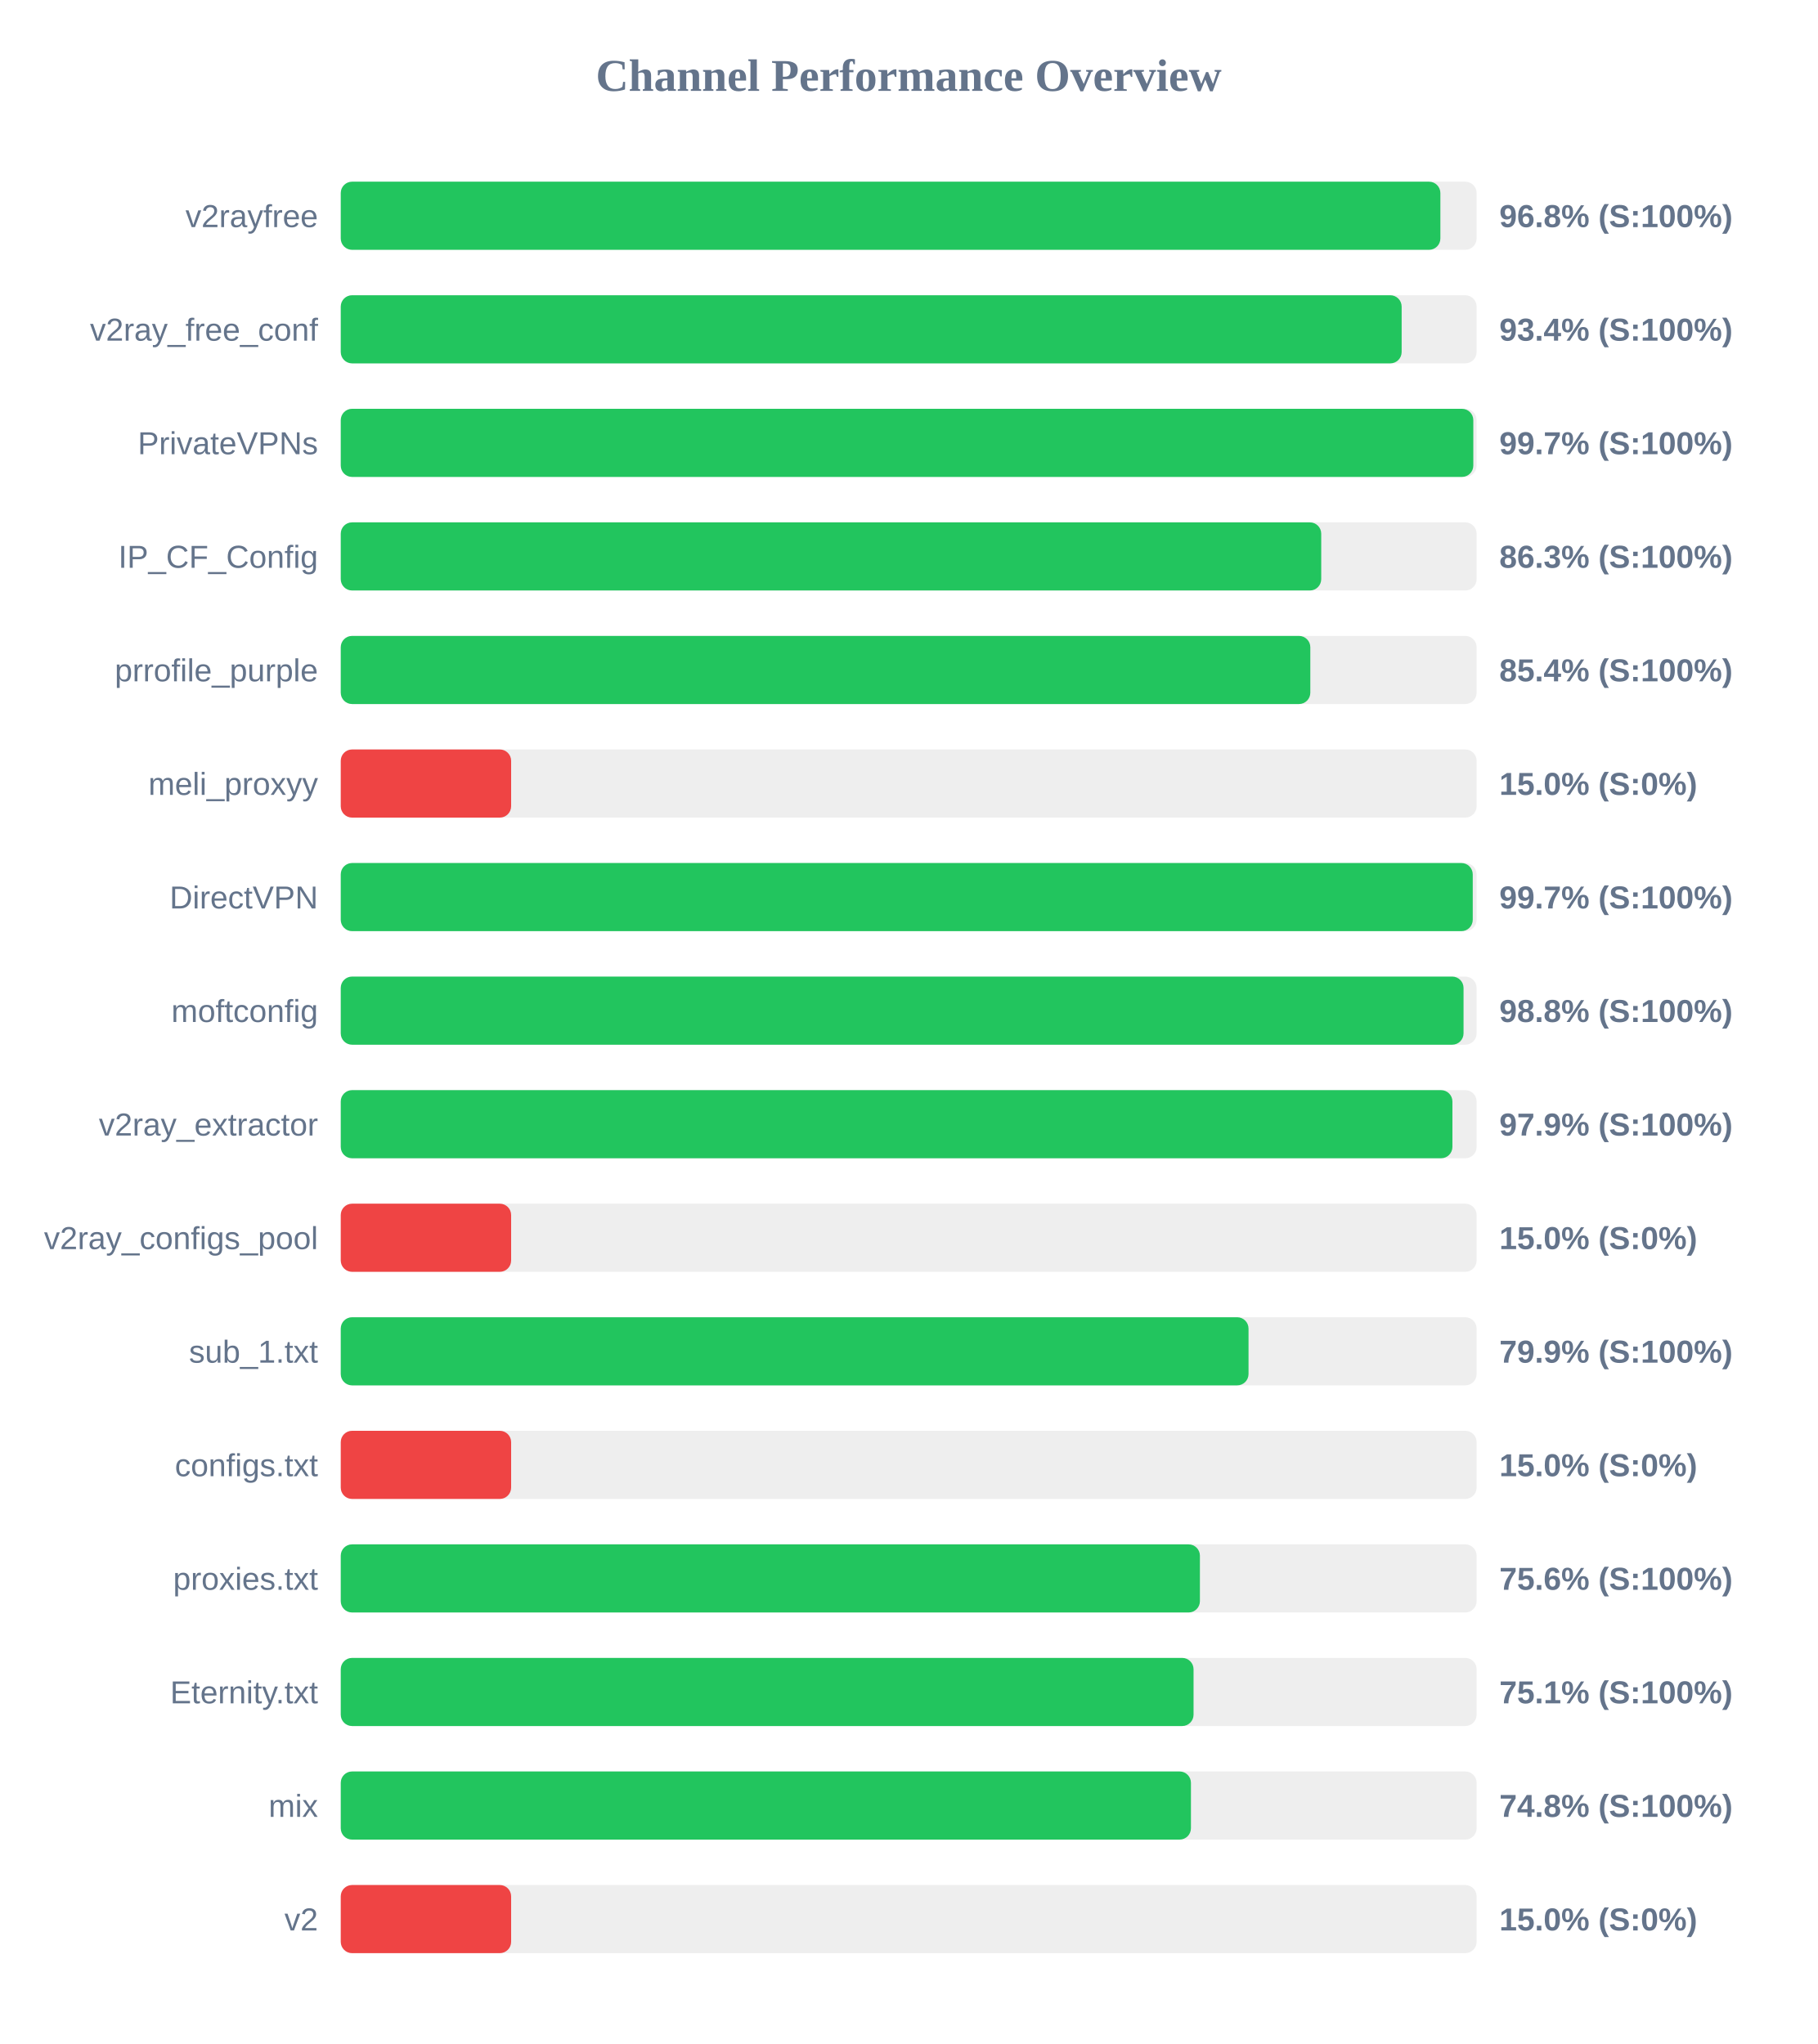
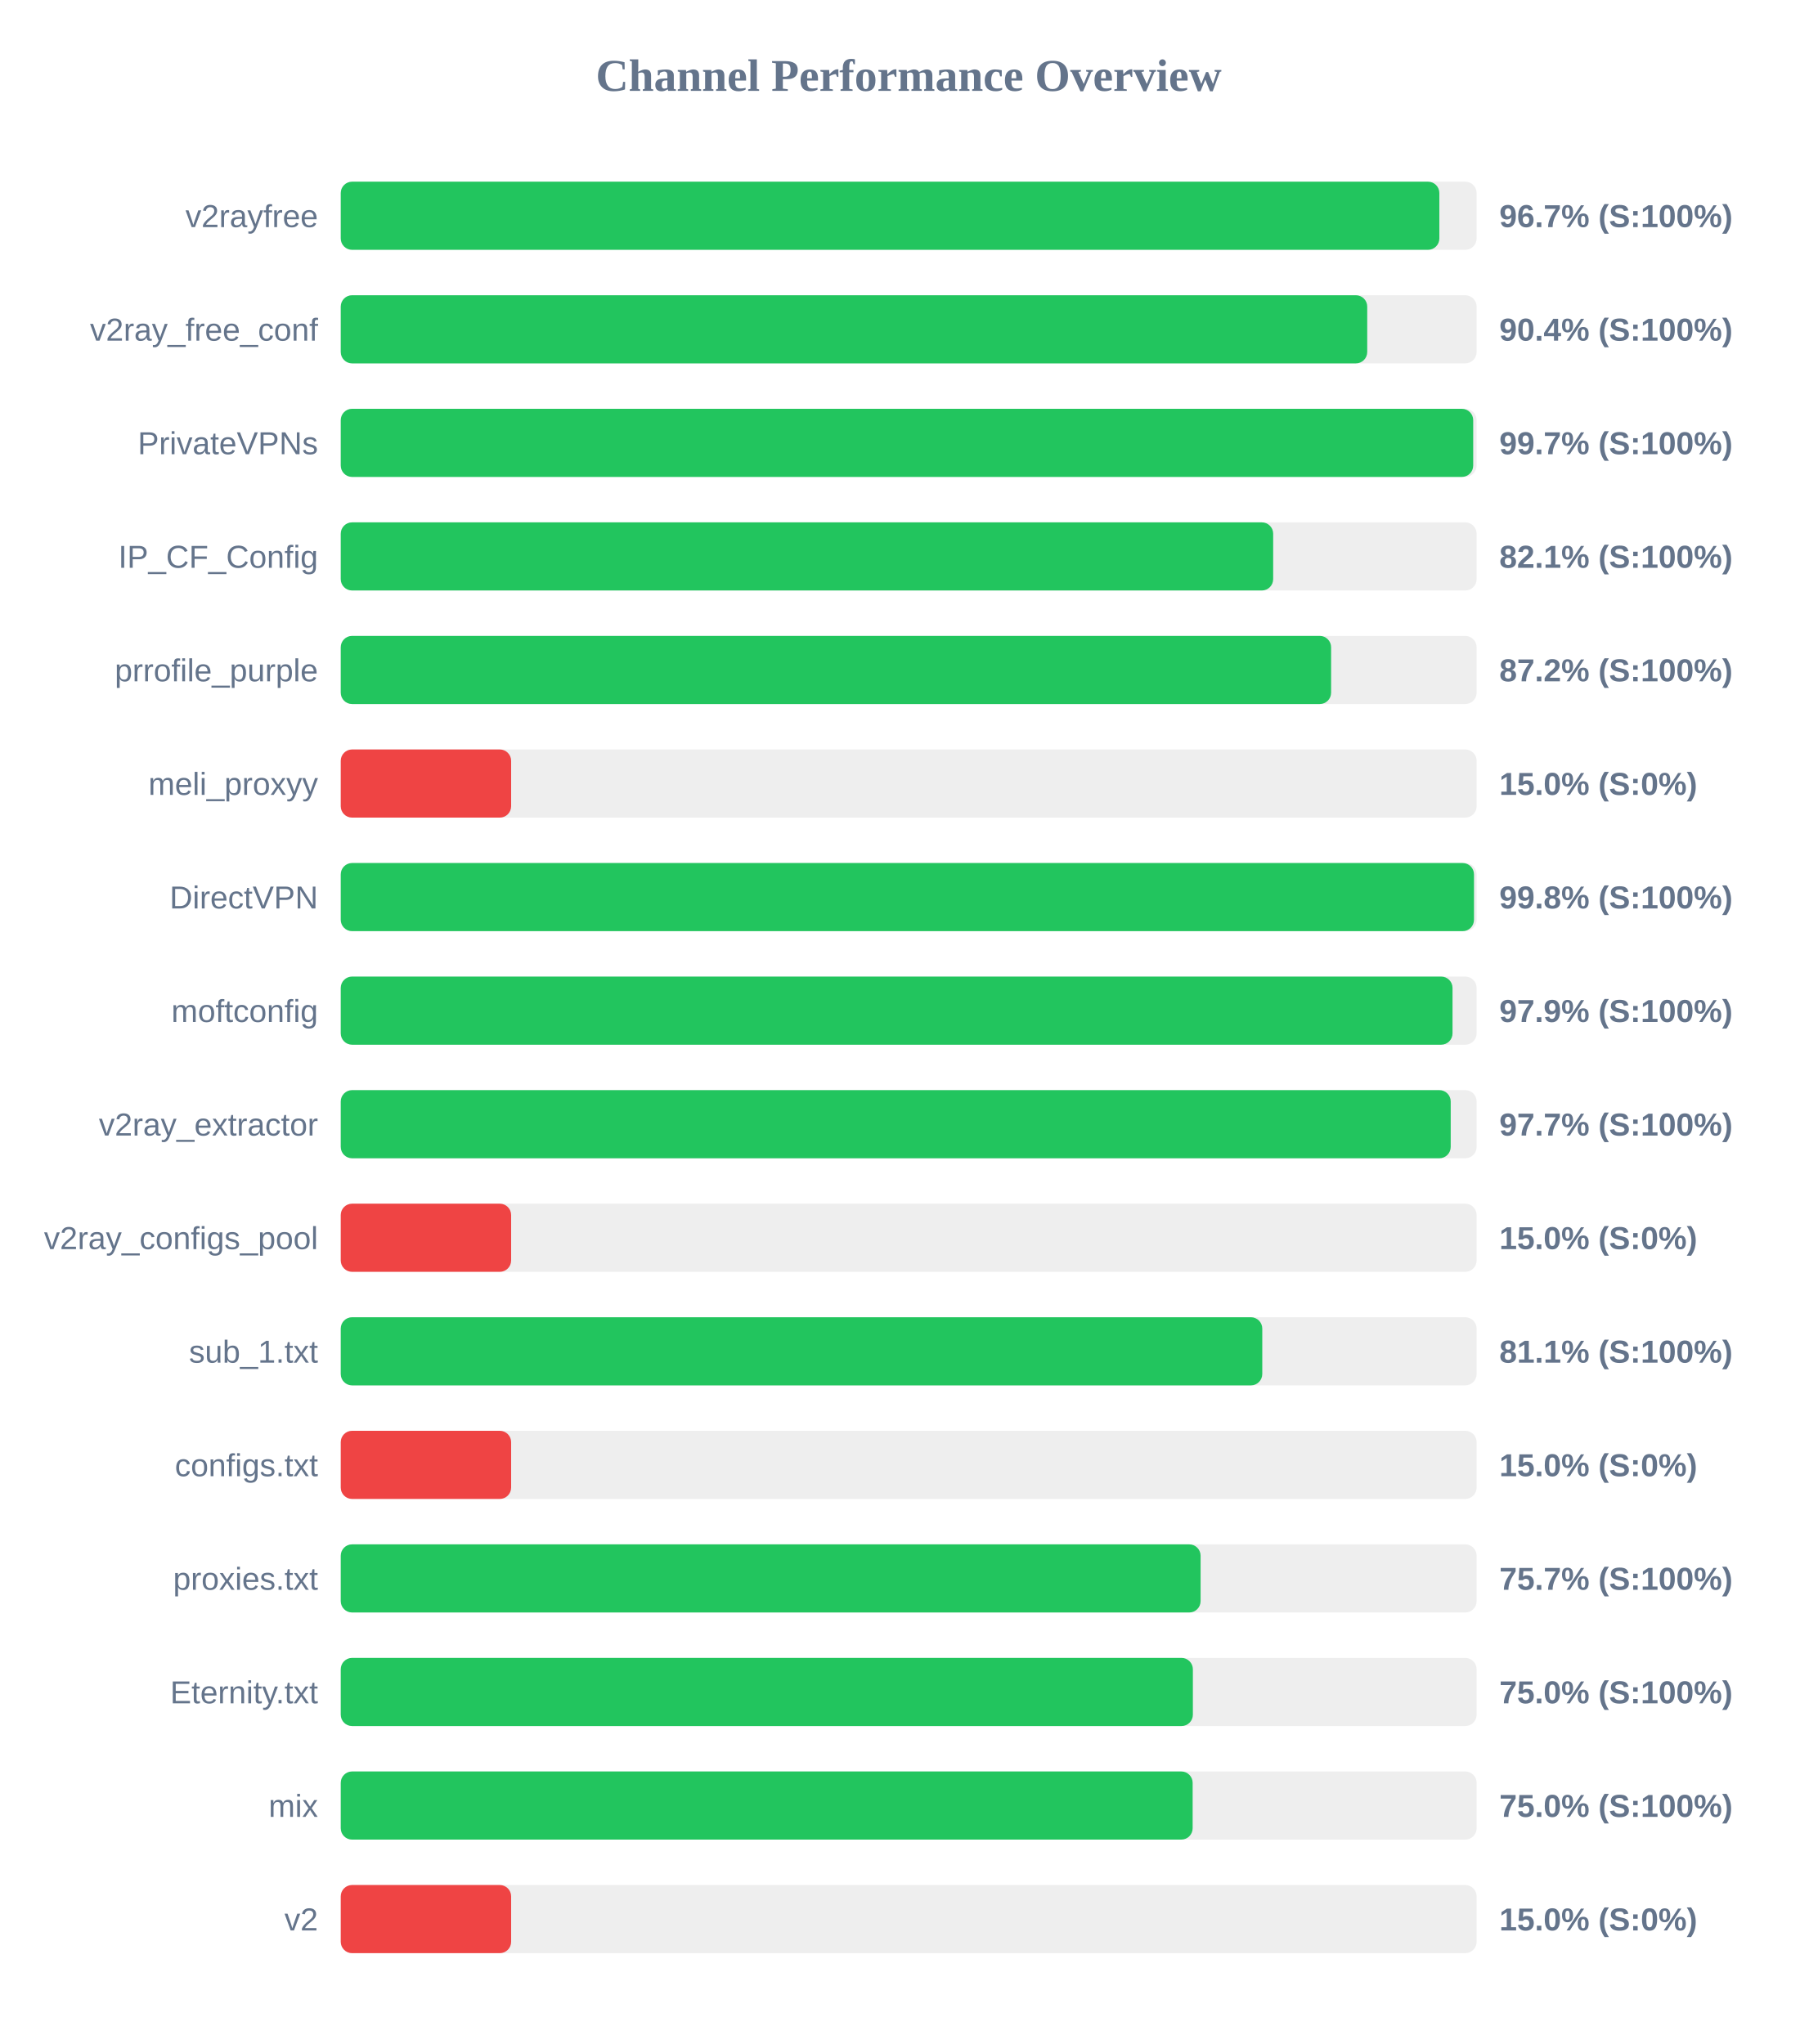
<svg xmlns="http://www.w3.org/2000/svg" width="800" height="900" version="1.1">
  <style>
        .row { font: 14px Arial; fill: #64748b; }
        .score { font: bold 14px Arial; fill: #64748b; }
    </style>
  <text x="400" y="40" text-anchor="middle" font-size="20px" font-weight="bold" fill="#64748b">Channel Performance Overview</text>
  <rect x="150" y="80" width="500" height="30" fill="#eee" rx="5" />
-   <rect x="150" y="80" width="484.05" height="30" fill="#22c55e" rx="5" />
+   <rect x="150" y="80" width="483.6" height="30" fill="#22c55e" rx="5" />
  <text x="140" y="100" text-anchor="end" class="row">v2rayfree</text>
-   <text x="660" y="100" text-anchor="start" class="score">96.8% (S:100%)</text>
+   <text x="660" y="100" text-anchor="start" class="score">96.7% (S:100%)</text>
  <rect x="150" y="130" width="500" height="30" fill="#eee" rx="5" />
-   <rect x="150" y="130" width="467.0" height="30" fill="#22c55e" rx="5" />
+   <rect x="150" y="130" width="451.85" height="30" fill="#22c55e" rx="5" />
  <text x="140" y="150" text-anchor="end" class="row">v2ray_free_conf</text>
-   <text x="660" y="150" text-anchor="start" class="score">93.4% (S:100%)</text>
+   <text x="660" y="150" text-anchor="start" class="score">90.4% (S:100%)</text>
  <rect x="150" y="180" width="500" height="30" fill="#eee" rx="5" />
-   <rect x="150" y="180" width="498.55" height="30" fill="#22c55e" rx="5" />
+   <rect x="150" y="180" width="498.5" height="30" fill="#22c55e" rx="5" />
  <text x="140" y="200" text-anchor="end" class="row">PrivateVPNs</text>
  <text x="660" y="200" text-anchor="start" class="score">99.7% (S:100%)</text>
  <rect x="150" y="230" width="500" height="30" fill="#eee" rx="5" />
-   <rect x="150" y="230" width="431.6" height="30" fill="#22c55e" rx="5" />
+   <rect x="150" y="230" width="410.45" height="30" fill="#22c55e" rx="5" />
  <text x="140" y="250" text-anchor="end" class="row">IP_CF_Config</text>
-   <text x="660" y="250" text-anchor="start" class="score">86.3% (S:100%)</text>
+   <text x="660" y="250" text-anchor="start" class="score">82.1% (S:100%)</text>
  <rect x="150" y="280" width="500" height="30" fill="#eee" rx="5" />
-   <rect x="150" y="280" width="426.8" height="30" fill="#22c55e" rx="5" />
+   <rect x="150" y="280" width="435.95" height="30" fill="#22c55e" rx="5" />
  <text x="140" y="300" text-anchor="end" class="row">prrofile_purple</text>
-   <text x="660" y="300" text-anchor="start" class="score">85.4% (S:100%)</text>
+   <text x="660" y="300" text-anchor="start" class="score">87.2% (S:100%)</text>
  <rect x="150" y="330" width="500" height="30" fill="#eee" rx="5" />
  <rect x="150" y="330" width="75.0" height="30" fill="#ef4444" rx="5" />
  <text x="140" y="350" text-anchor="end" class="row">meli_proxyy</text>
  <text x="660" y="350" text-anchor="start" class="score">15.0% (S:0%)</text>
  <rect x="150" y="380" width="500" height="30" fill="#eee" rx="5" />
-   <rect x="150" y="380" width="498.3" height="30" fill="#22c55e" rx="5" />
+   <rect x="150" y="380" width="498.85" height="30" fill="#22c55e" rx="5" />
  <text x="140" y="400" text-anchor="end" class="row">DirectVPN</text>
-   <text x="660" y="400" text-anchor="start" class="score">99.7% (S:100%)</text>
+   <text x="660" y="400" text-anchor="start" class="score">99.8% (S:100%)</text>
  <rect x="150" y="430" width="500" height="30" fill="#eee" rx="5" />
-   <rect x="150" y="430" width="494.25" height="30" fill="#22c55e" rx="5" />
+   <rect x="150" y="430" width="489.4" height="30" fill="#22c55e" rx="5" />
  <text x="140" y="450" text-anchor="end" class="row">moftconfig</text>
-   <text x="660" y="450" text-anchor="start" class="score">98.8% (S:100%)</text>
+   <text x="660" y="450" text-anchor="start" class="score">97.9% (S:100%)</text>
  <rect x="150" y="480" width="500" height="30" fill="#eee" rx="5" />
-   <rect x="150" y="480" width="489.35" height="30" fill="#22c55e" rx="5" />
+   <rect x="150" y="480" width="488.6" height="30" fill="#22c55e" rx="5" />
  <text x="140" y="500" text-anchor="end" class="row">v2ray_extractor</text>
-   <text x="660" y="500" text-anchor="start" class="score">97.9% (S:100%)</text>
+   <text x="660" y="500" text-anchor="start" class="score">97.7% (S:100%)</text>
  <rect x="150" y="530" width="500" height="30" fill="#eee" rx="5" />
  <rect x="150" y="530" width="75.0" height="30" fill="#ef4444" rx="5" />
  <text x="140" y="550" text-anchor="end" class="row">v2ray_configs_pool</text>
  <text x="660" y="550" text-anchor="start" class="score">15.0% (S:0%)</text>
  <rect x="150" y="580" width="500" height="30" fill="#eee" rx="5" />
-   <rect x="150" y="580" width="399.6" height="30" fill="#22c55e" rx="5" />
+   <rect x="150" y="580" width="405.65" height="30" fill="#22c55e" rx="5" />
  <text x="140" y="600" text-anchor="end" class="row">sub_1.txt</text>
-   <text x="660" y="600" text-anchor="start" class="score">79.9% (S:100%)</text>
+   <text x="660" y="600" text-anchor="start" class="score">81.1% (S:100%)</text>
  <rect x="150" y="630" width="500" height="30" fill="#eee" rx="5" />
  <rect x="150" y="630" width="75.0" height="30" fill="#ef4444" rx="5" />
  <text x="140" y="650" text-anchor="end" class="row">configs.txt</text>
  <text x="660" y="650" text-anchor="start" class="score">15.0% (S:0%)</text>
  <rect x="150" y="680" width="500" height="30" fill="#eee" rx="5" />
-   <rect x="150" y="680" width="378.2" height="30" fill="#22c55e" rx="5" />
+   <rect x="150" y="680" width="378.5" height="30" fill="#22c55e" rx="5" />
  <text x="140" y="700" text-anchor="end" class="row">proxies.txt</text>
-   <text x="660" y="700" text-anchor="start" class="score">75.6% (S:100%)</text>
+   <text x="660" y="700" text-anchor="start" class="score">75.7% (S:100%)</text>
  <rect x="150" y="730" width="500" height="30" fill="#eee" rx="5" />
-   <rect x="150" y="730" width="375.4" height="30" fill="#22c55e" rx="5" />
+   <rect x="150" y="730" width="375.1" height="30" fill="#22c55e" rx="5" />
  <text x="140" y="750" text-anchor="end" class="row">Eternity.txt</text>
-   <text x="660" y="750" text-anchor="start" class="score">75.1% (S:100%)</text>
+   <text x="660" y="750" text-anchor="start" class="score">75.0% (S:100%)</text>
  <rect x="150" y="780" width="500" height="30" fill="#eee" rx="5" />
-   <rect x="150" y="780" width="374.25" height="30" fill="#22c55e" rx="5" />
+   <rect x="150" y="780" width="375.0" height="30" fill="#22c55e" rx="5" />
  <text x="140" y="800" text-anchor="end" class="row">mix</text>
-   <text x="660" y="800" text-anchor="start" class="score">74.8% (S:100%)</text>
+   <text x="660" y="800" text-anchor="start" class="score">75.0% (S:100%)</text>
  <rect x="150" y="830" width="500" height="30" fill="#eee" rx="5" />
  <rect x="150" y="830" width="75.0" height="30" fill="#ef4444" rx="5" />
  <text x="140" y="850" text-anchor="end" class="row">v2</text>
  <text x="660" y="850" text-anchor="start" class="score">15.0% (S:0%)</text>
</svg>
